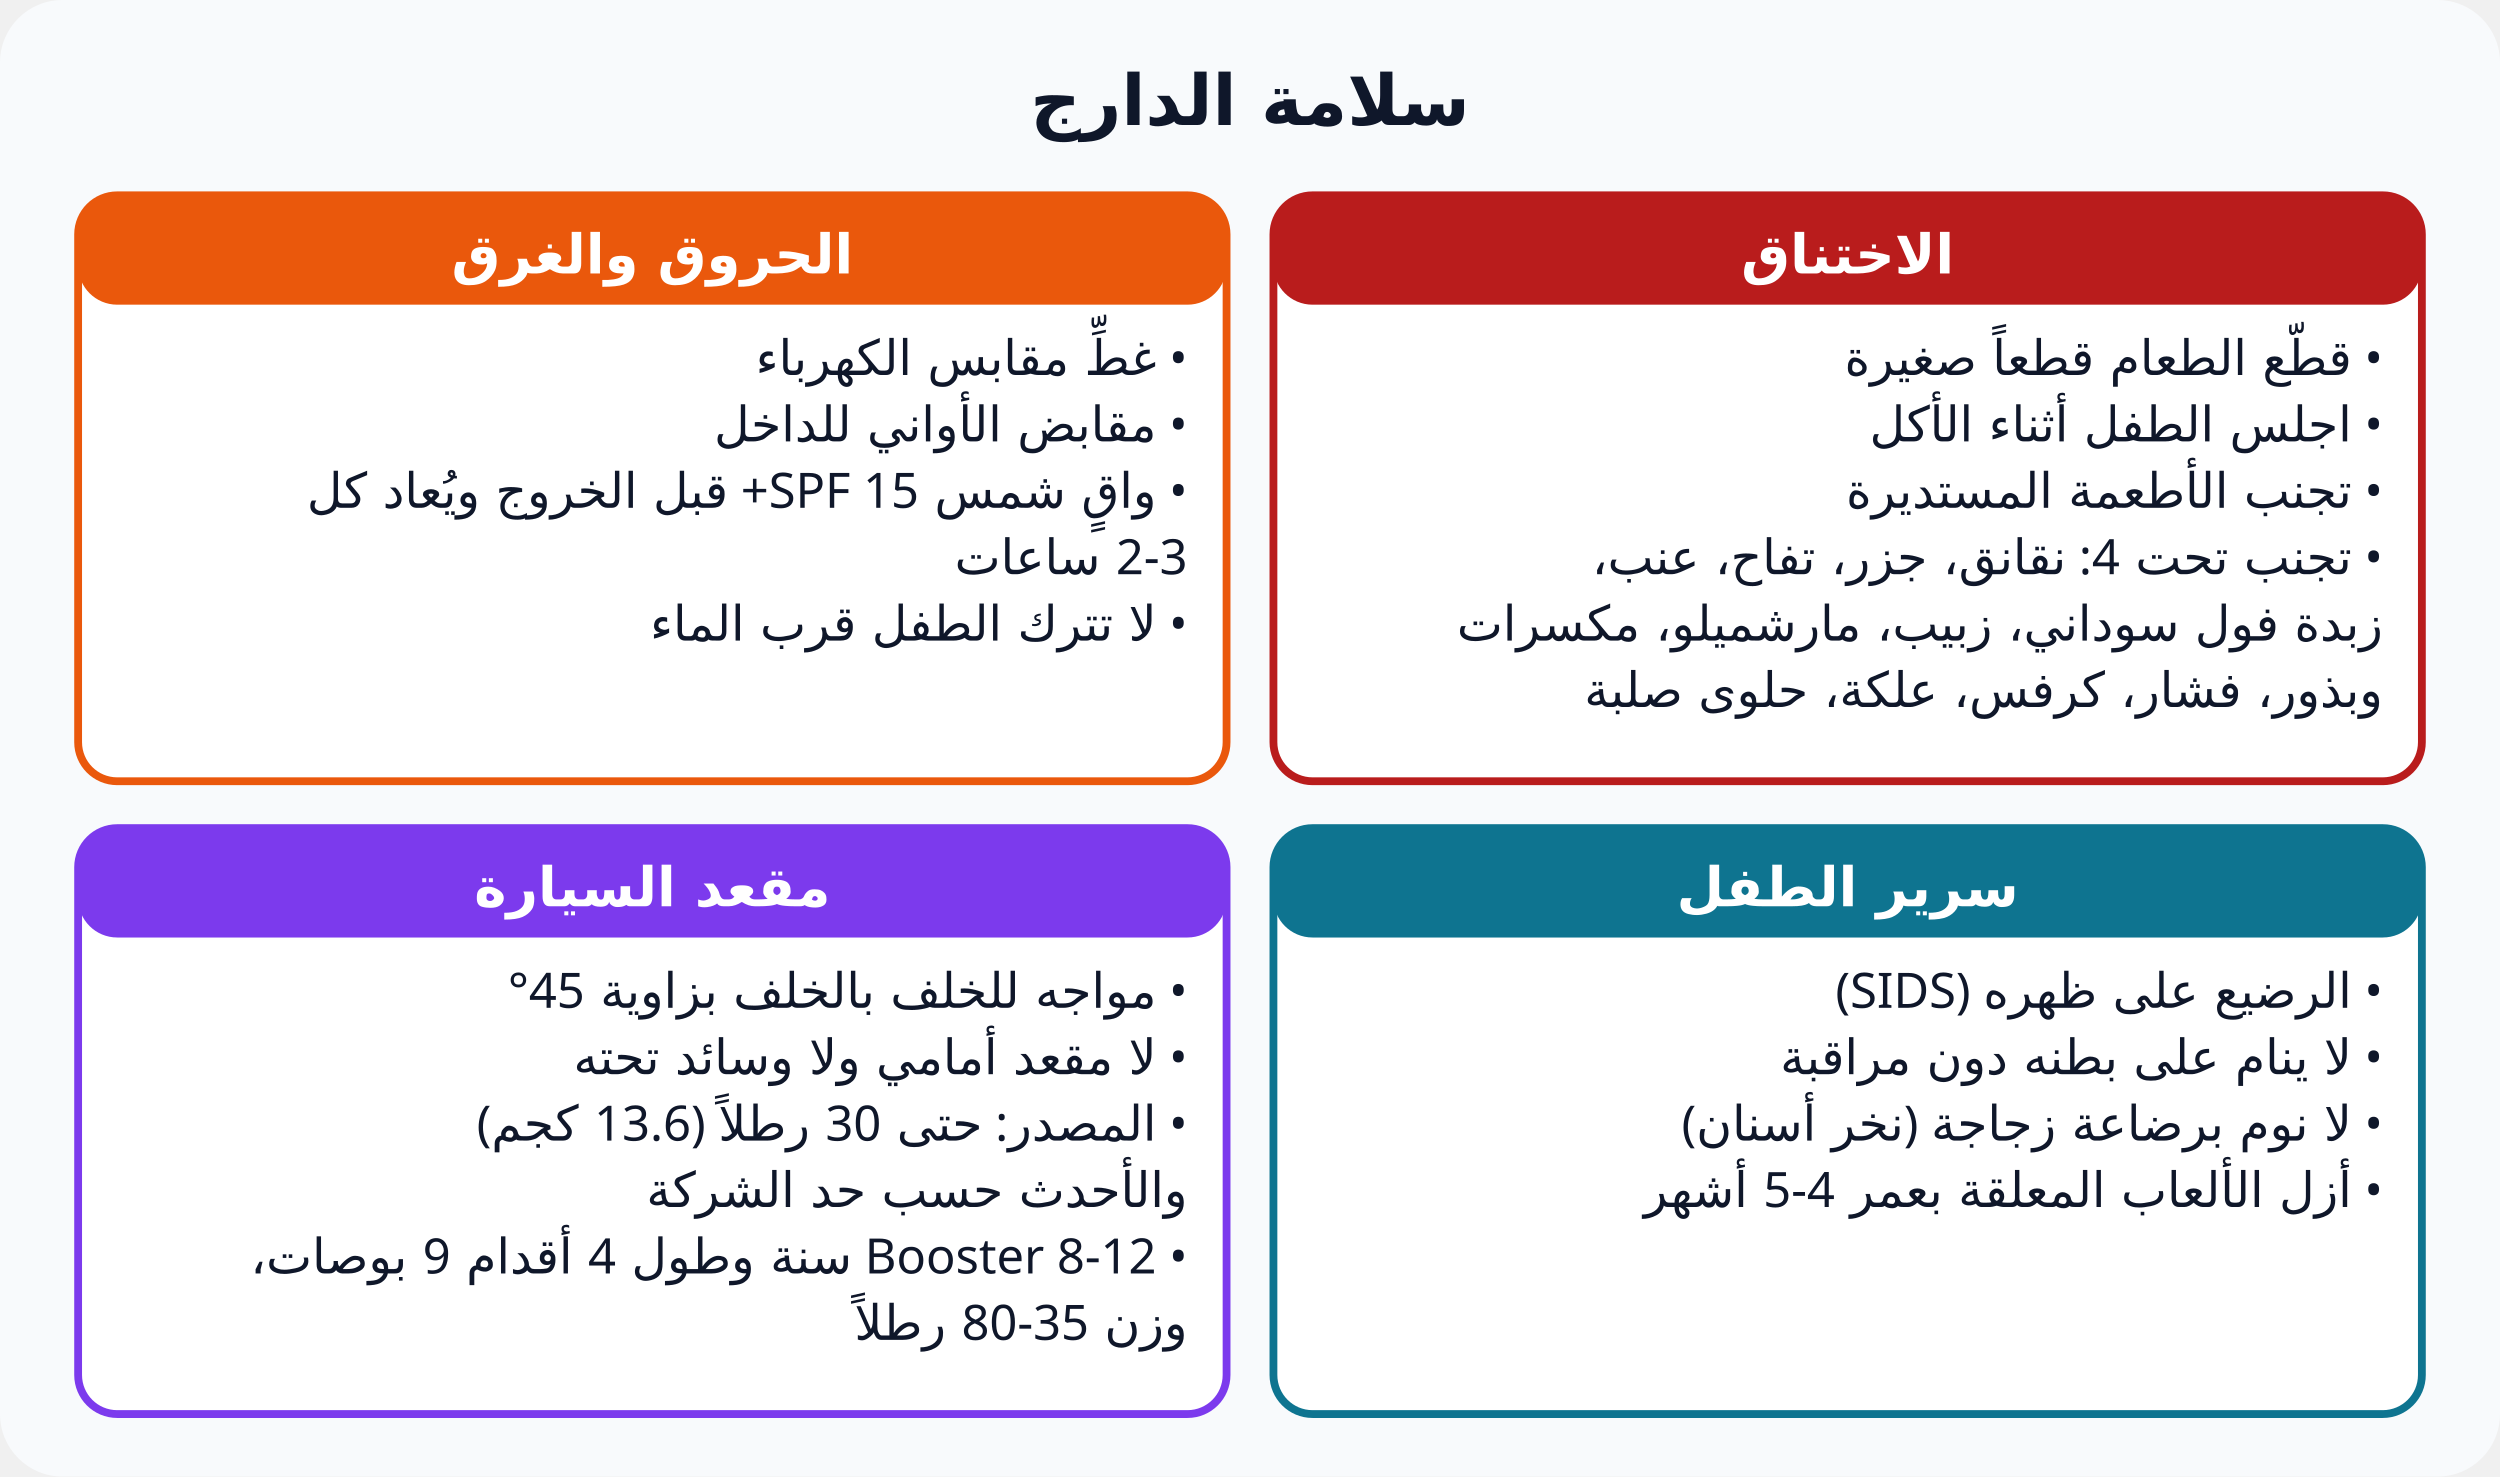
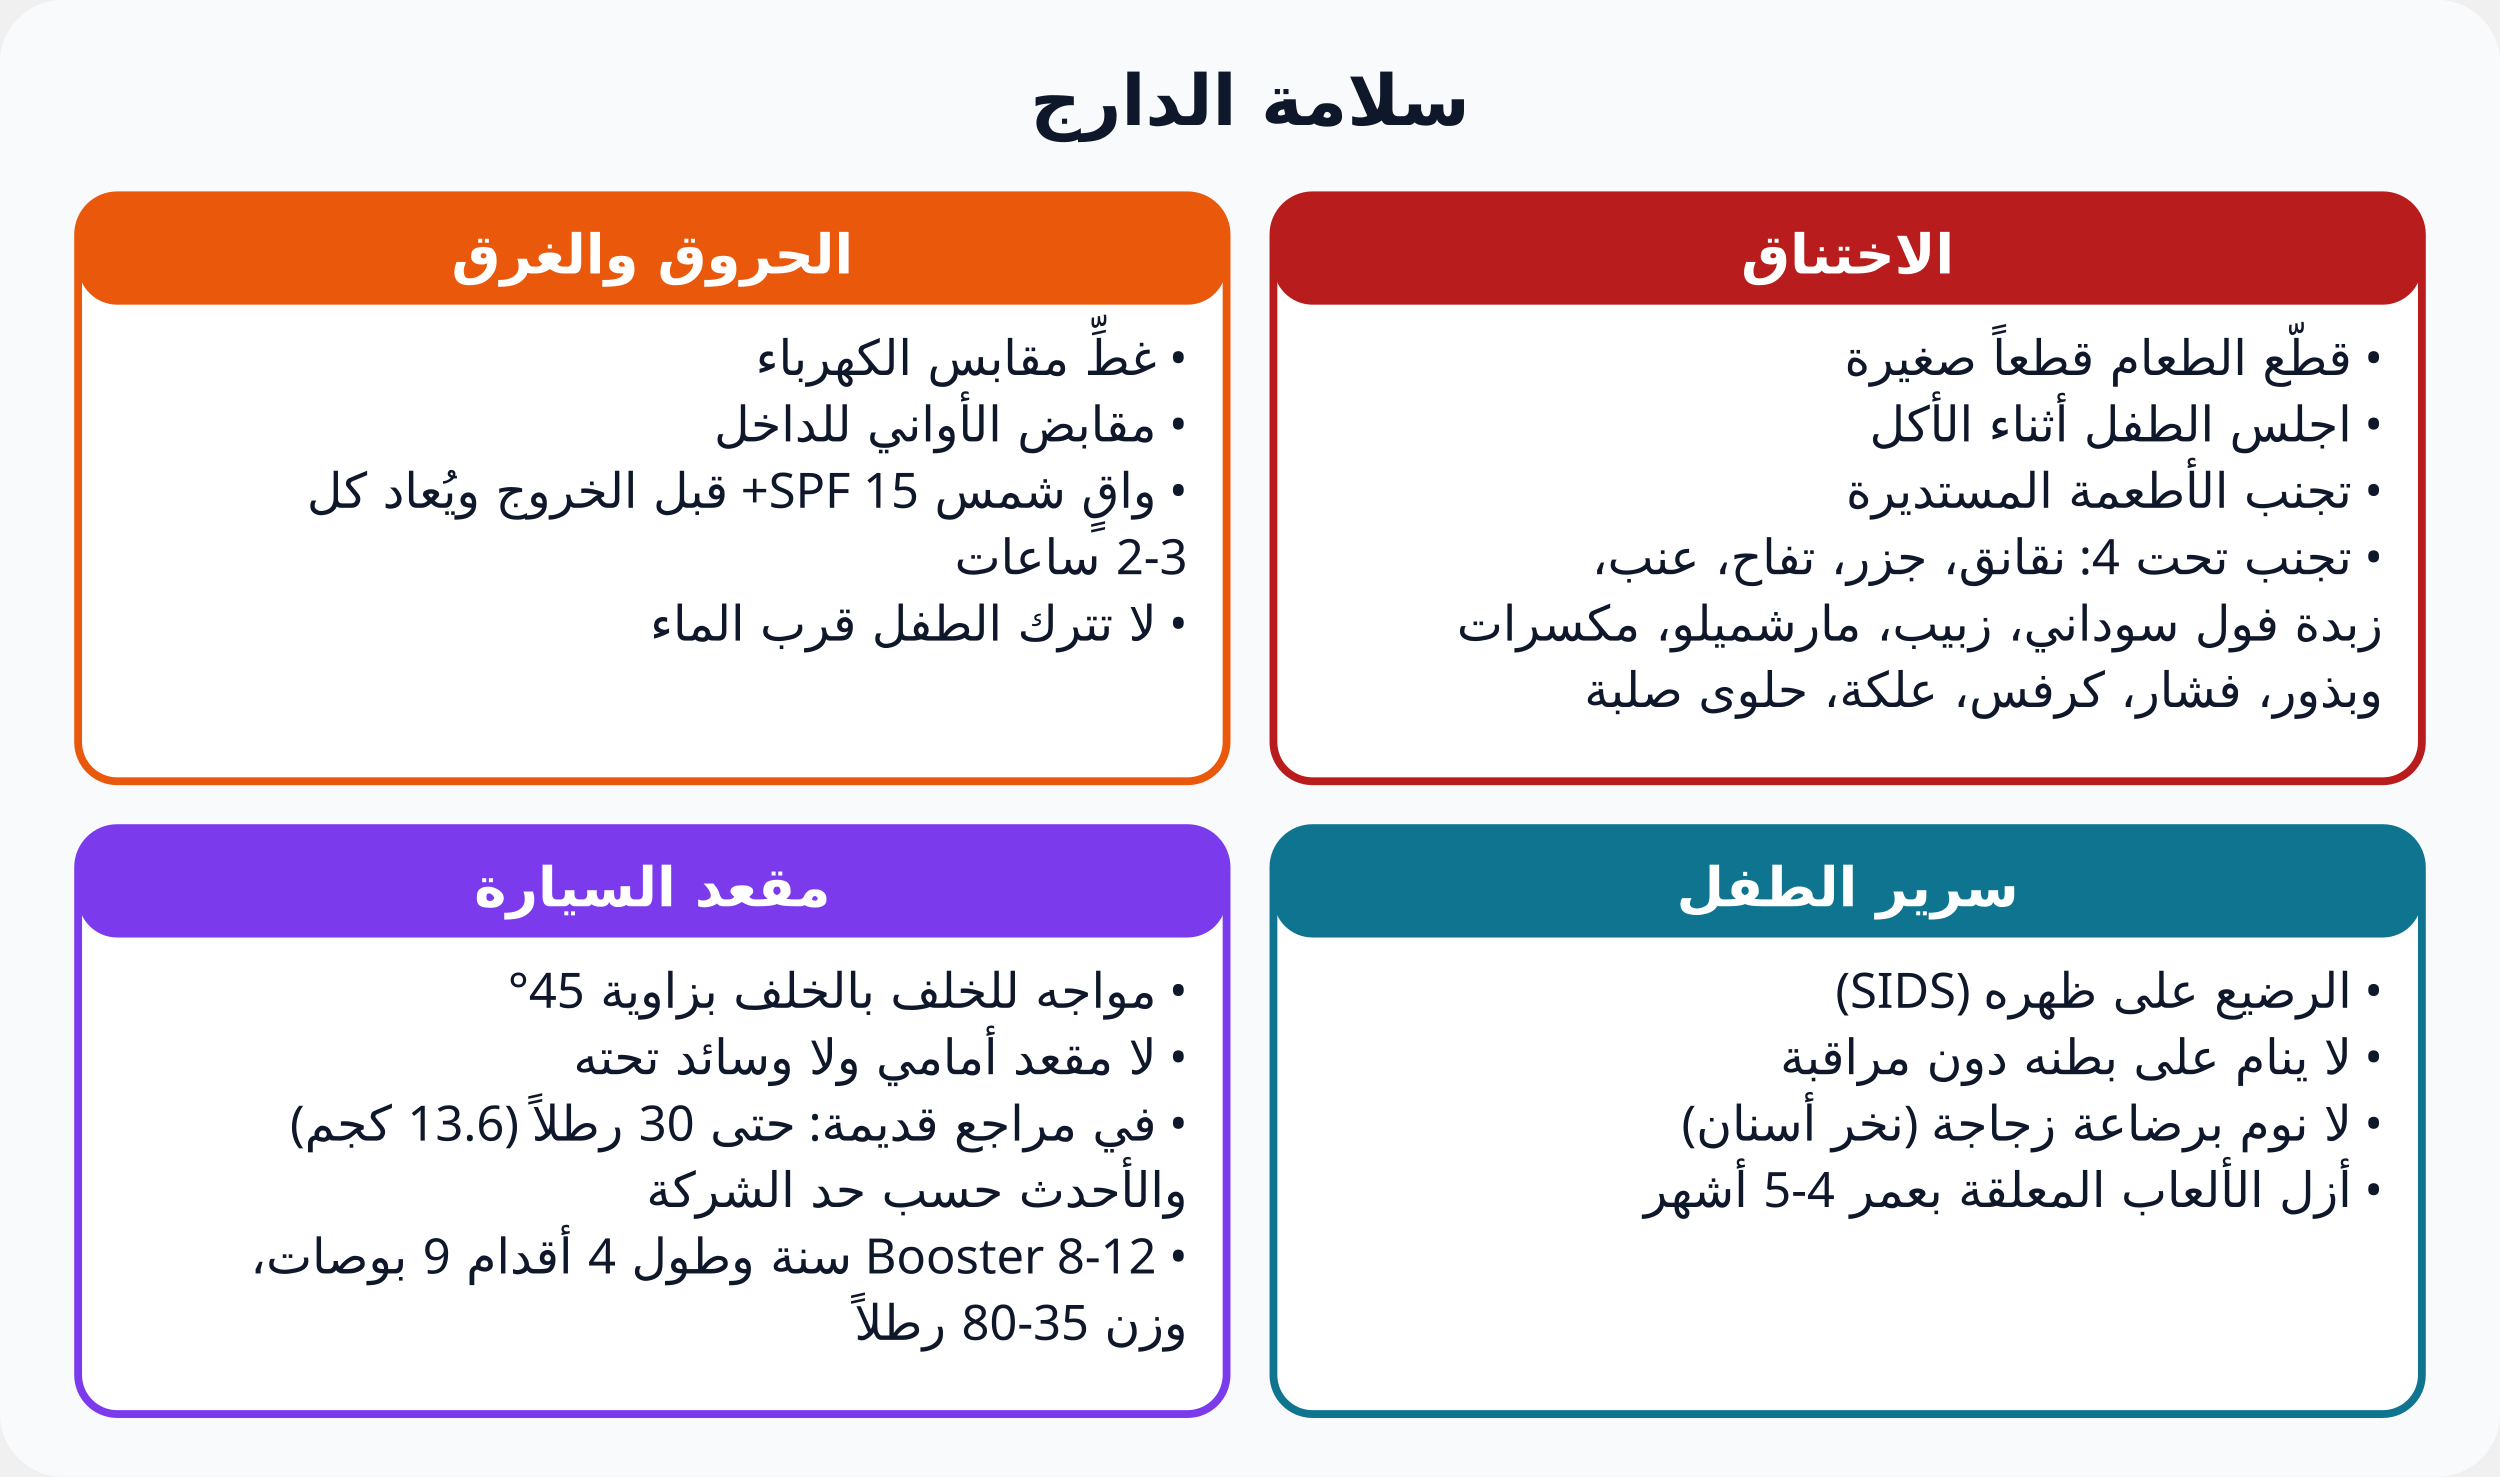
<svg xmlns="http://www.w3.org/2000/svg" viewBox="0 0 640 378" font-family="Cairo, Tahoma, sans-serif" direction="rtl">
  <rect width="640" height="378" rx="16" fill="#f8fafc" />
  <text x="320" y="32" text-anchor="middle" font-size="18" font-weight="800" fill="#0f172a">سلامة الدارج</text>
  <rect x="326.0" y="50" width="294.0" height="150" rx="10" fill="#fff" stroke="#b91c1c" stroke-width="2" />
  <rect x="326.0" y="50" width="294.0" height="28" rx="10" fill="#b91c1c" />
  <text x="473.0" y="20" dy="50" text-anchor="middle" font-size="14" font-weight="800" fill="#fff">الاختناق</text>
  <text x="610.0" y="96" font-size="12.5" fill="#0f172a" text-anchor="start">• قطّع الطعام قطعاً صغيرة</text>
  <text x="610.0" y="113" font-size="12.5" fill="#0f172a" text-anchor="start">• اجلس الطفل أثناء الأكل</text>
  <text x="610.0" y="130" font-size="12.5" fill="#0f172a" text-anchor="start">• تجنب الأطعمة المستديرة</text>
  <text x="610.0" y="147" font-size="12.5" fill="#0f172a" text-anchor="start">• تجنب تحت 4: نقانق، جزر، تفاح، عنب،</text>
  <text x="610.0" y="164" font-size="12.5" fill="#0f172a" text-anchor="start">زبدة فول سوداني، زبيب، مارشميلو، مكسرات</text>
  <text x="610.0" y="181" font-size="12.5" fill="#0f172a" text-anchor="start">وبذور، فشار، كرفس، علكة، حلوى صلبة</text>
  <rect x="20.0" y="50" width="294.0" height="150" rx="10" fill="#fff" stroke="#ea580c" stroke-width="2" />
  <rect x="20.0" y="50" width="294.0" height="28" rx="10" fill="#ea580c" />
  <text x="167.0" y="20" dy="50" text-anchor="middle" font-size="14" font-weight="800" fill="#fff">الحروق والغرق</text>
  <text x="304.0" y="96" font-size="12.5" fill="#0f172a" text-anchor="start">• غطِّ مقابس الكهرباء</text>
  <text x="304.0" y="113" font-size="12.5" fill="#0f172a" text-anchor="start">• مقابض الأواني للداخل</text>
  <text x="304.0" y="130" font-size="12.5" fill="#0f172a" text-anchor="start">• واقٍ شمس SPF 15+ قبل الخروج ويُعاد كل</text>
  <text x="304.0" y="147" font-size="12.5" fill="#0f172a" text-anchor="start">2-3 ساعات</text>
  <text x="304.0" y="164" font-size="12.5" fill="#0f172a" text-anchor="start">• لا تترك الطفل قرب الماء</text>
  <rect x="326.0" y="212" width="294.0" height="150" rx="10" fill="#fff" stroke="#0e7490" stroke-width="2" />
  <rect x="326.0" y="212" width="294.0" height="28" rx="10" fill="#0e7490" />
  <text x="473.0" y="20" dy="212" text-anchor="middle" font-size="14" font-weight="800" fill="#fff">سرير الطفل</text>
  <text x="610.0" y="258" font-size="12.5" fill="#0f172a" text-anchor="start">• الرضيع على ظهره (SIDS)</text>
  <text x="610.0" y="275" font-size="12.5" fill="#0f172a" text-anchor="start">• لا ينام على بطنه دون مراقبة</text>
  <text x="610.0" y="292" font-size="12.5" fill="#0f172a" text-anchor="start">• لا نوم برضاعة زجاجة (نخر أسنان)</text>
  <text x="610.0" y="309" font-size="12.5" fill="#0f172a" text-anchor="start">• أزل الألعاب المعلقة بعمر 4-5 أشهر</text>
  <rect x="20.0" y="212" width="294.0" height="150" rx="10" fill="#fff" stroke="#7c3aed" stroke-width="2" />
  <rect x="20.0" y="212" width="294.0" height="28" rx="10" fill="#7c3aed" />
  <text x="167.0" y="20" dy="212" text-anchor="middle" font-size="14" font-weight="800" fill="#fff">مقعد السيارة</text>
  <text x="304.0" y="258" font-size="12.5" fill="#0f172a" text-anchor="start">• مواجه للخلف بالخلف بزاوية 45°</text>
  <text x="304.0" y="275" font-size="12.5" fill="#0f172a" text-anchor="start">• لا مقعد أمامي ولا وسائد تحته</text>
-   <text x="304.0" y="292" font-size="12.5" fill="#0f172a" text-anchor="start">• المصدر: حتى 30 رطلاً (13.6 كجم)</text>
+   <text x="304.0" y="292" font-size="12.5" fill="#0f172a" text-anchor="start">• في مراجع قديمة: حتى 30 رطلاً (13.6 كجم)</text>
  <text x="304.0" y="309" font-size="12.5" fill="#0f172a" text-anchor="start">والأحدث حسب حد الشركة</text>
  <text x="304.0" y="326" font-size="12.5" fill="#0f172a" text-anchor="start">• Booster 8-12 سنة وطول 4 أقدام 9 بوصات،</text>
  <text x="304.0" y="343" font-size="12.5" fill="#0f172a" text-anchor="start">وزن 35-80 رطلاً</text>
</svg>
